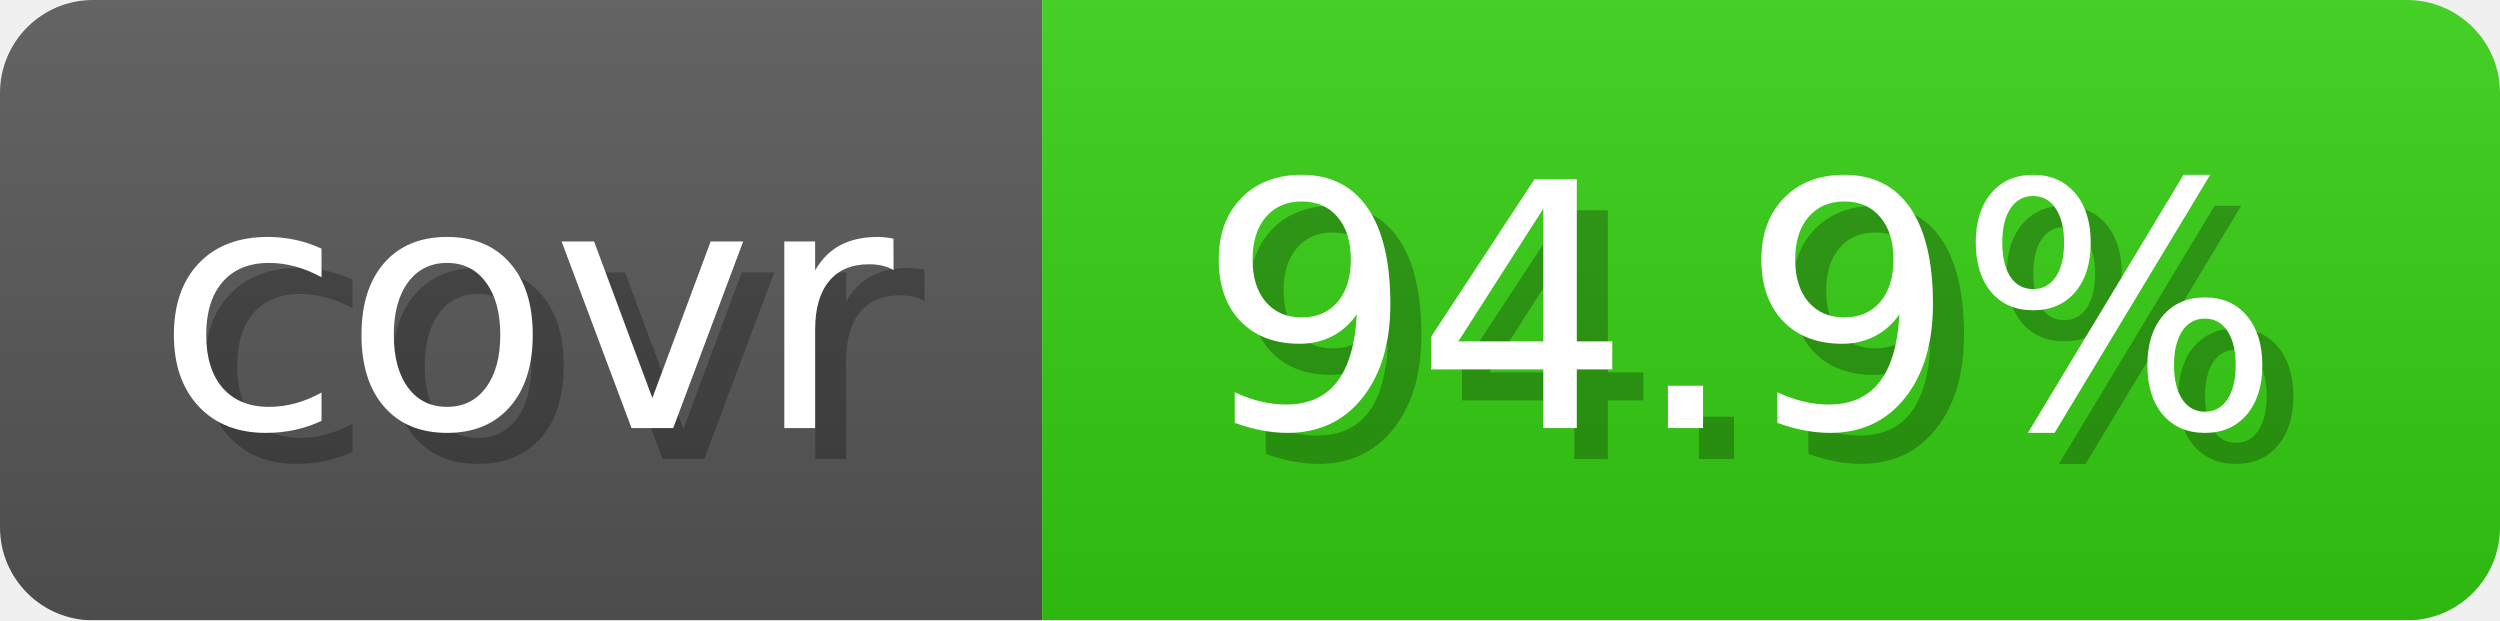
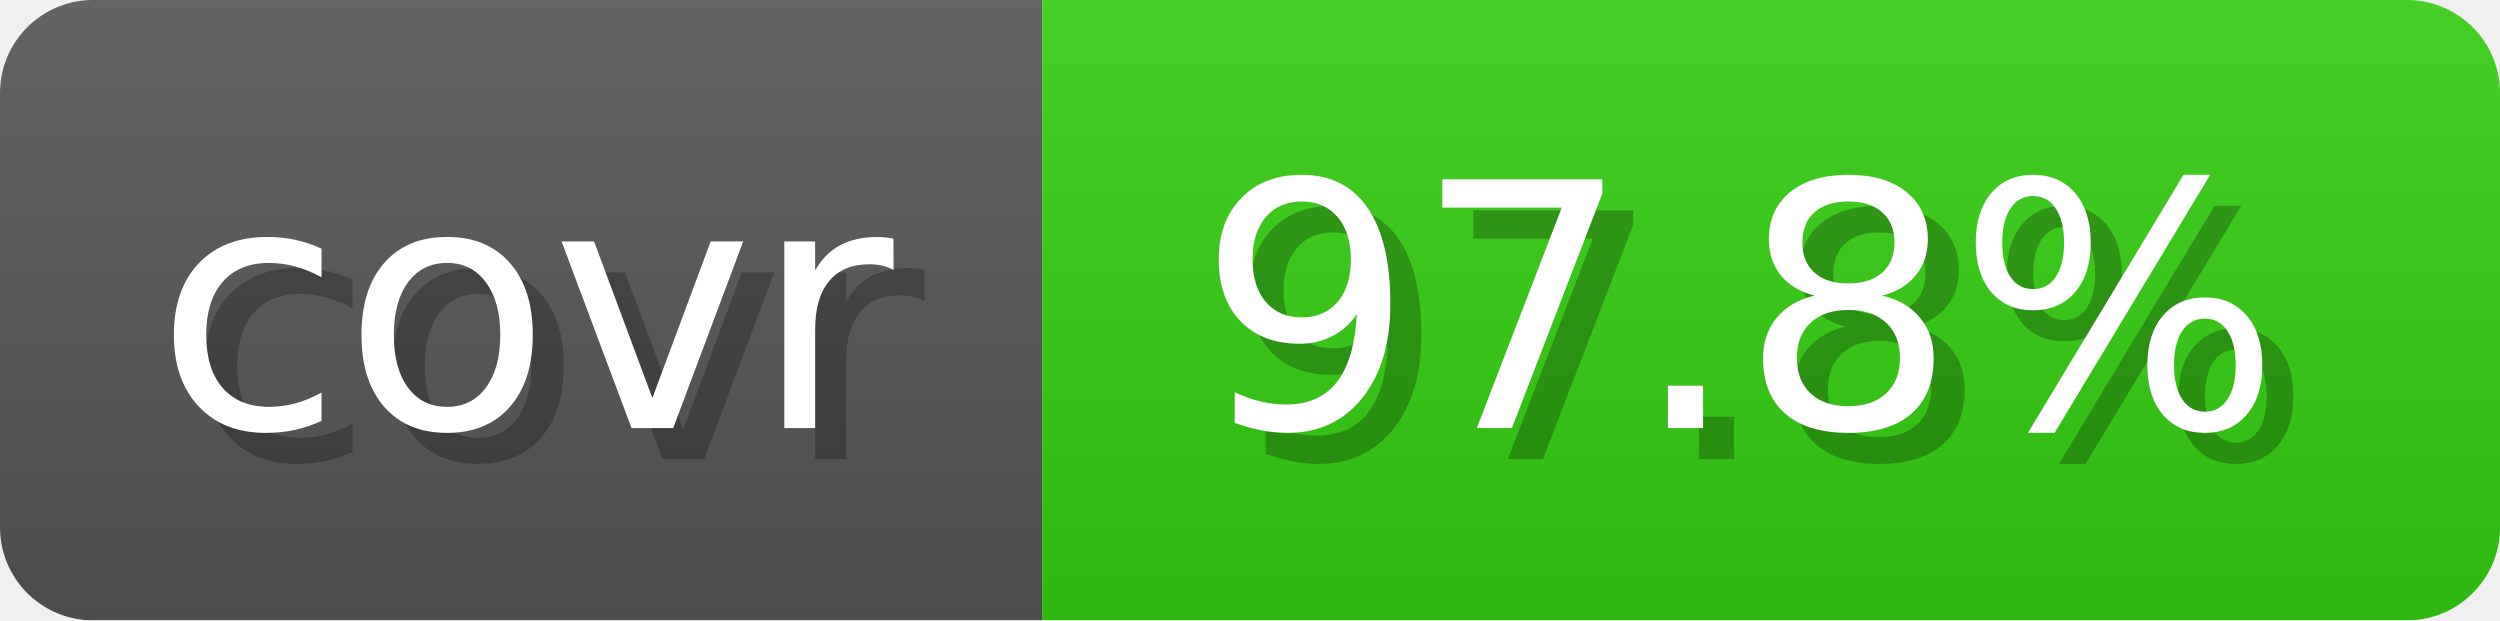
- <svg xmlns="http://www.w3.org/2000/svg" width="80.6" height="20" viewBox="0 0 806 200" role="img" aria-label="covr: 94.9%">
+ <svg xmlns="http://www.w3.org/2000/svg" width="80.6" height="20" viewBox="0 0 806 200" role="img" aria-label="covr: 97.8%">
  <linearGradient id="gradient" x2="0" y2="100%">
    <stop offset="0" stop-opacity=".1" stop-color="#EEE" />
    <stop offset="1" stop-opacity=".1" />
  </linearGradient>
  <mask id="round">
    <rect width="806" height="200" rx="30" fill="#FFF" />
  </mask>
  <g mask="url(#round)">
    <rect width="336" height="200" fill="#555" />
    <rect x="336" width="470" height="200" fill="#3C1" />
    <rect width="806" height="200" fill="url(#gradient)" />
  </g>
  <g aria-hidden="true" text-anchor="start" font-family="Verdana,DejaVu Sans,sans-serif" font-size="110">
    <text x="60" y="148" textLength="236" fill="#000" opacity="0.25">covr</text>
    <text x="50" y="138" textLength="236" fill="#fff">covr</text>
-     <text x="396" y="148" textLength="370" fill="#000" opacity="0.25">94.9%</text>
-     <text x="386" y="138" textLength="370" fill="#fff">94.9%</text>
+     <text x="396" y="148" textLength="370" fill="#000" opacity="0.25">97.8%</text>
+     <text x="386" y="138" textLength="370" fill="#fff">97.8%</text>
  </g>
</svg>
